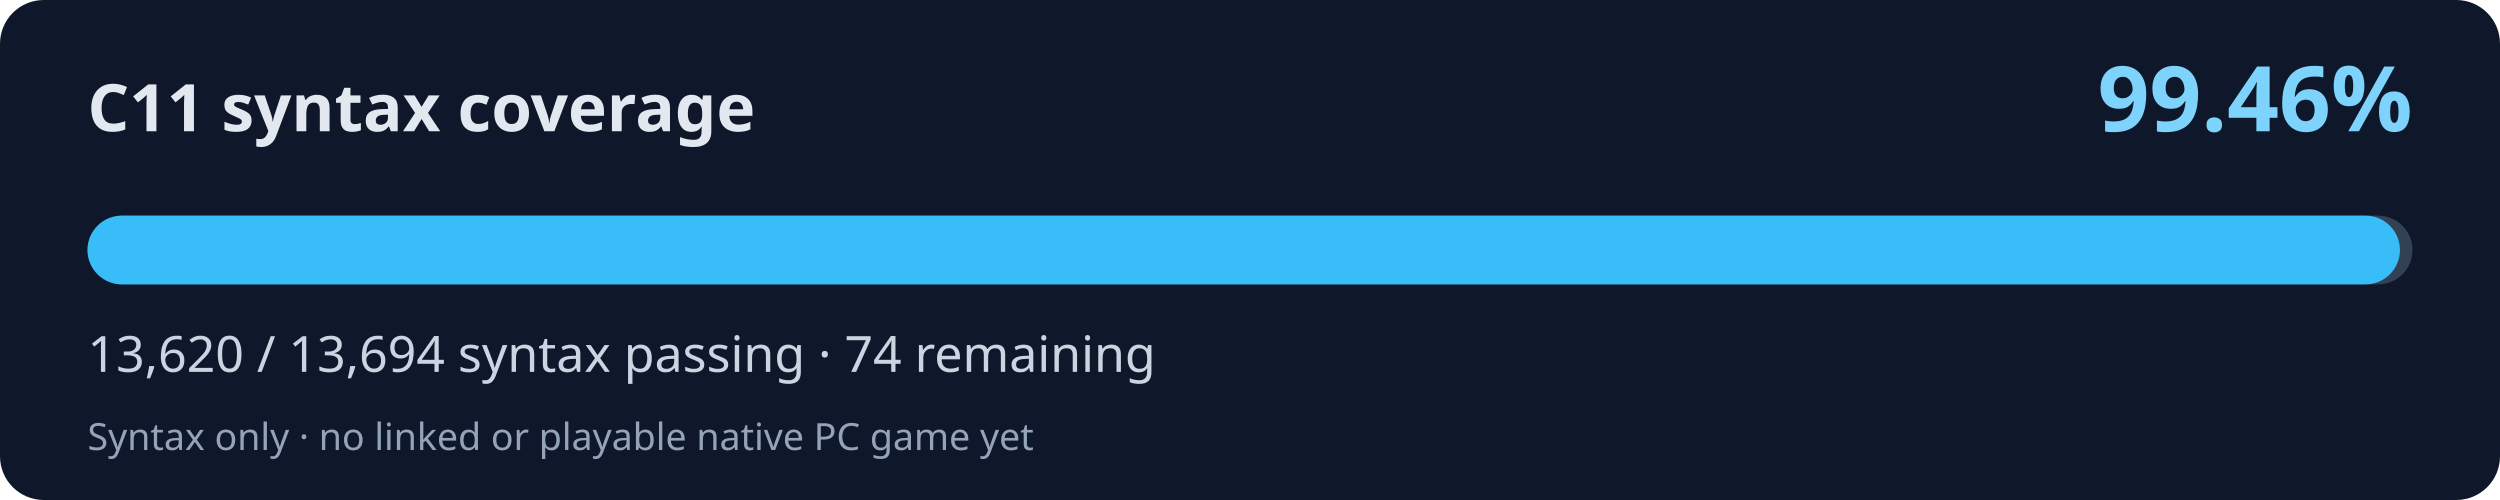
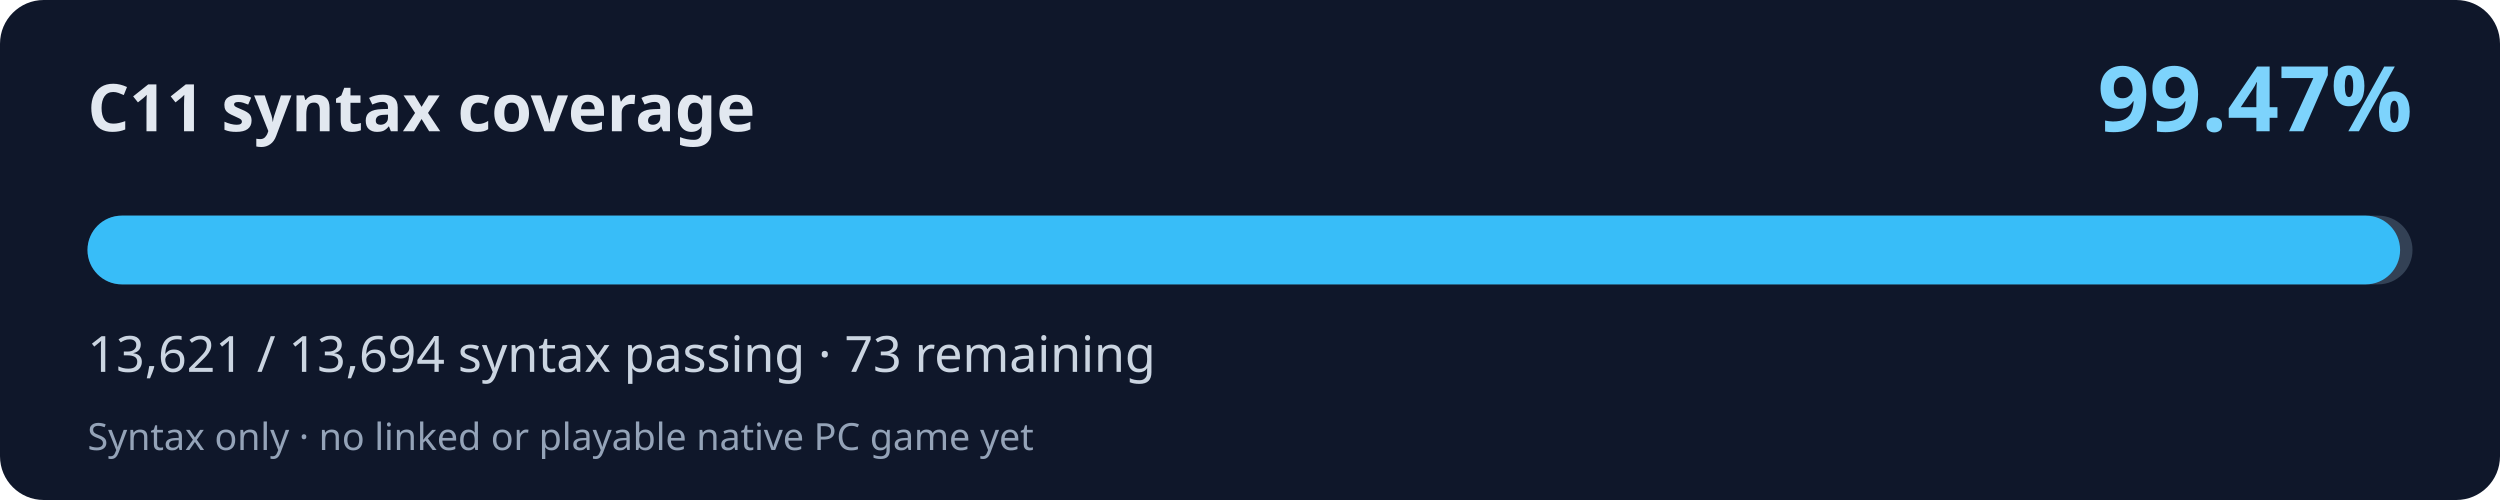
<svg xmlns="http://www.w3.org/2000/svg" width="800" height="160" viewBox="0 0 800 160" role="img" aria-labelledby="title desc">
  <rect width="800" height="160" rx="14" fill="#0f172a" />
  <text x="28" y="42" fill="#e2e8f0" font-family="system-ui,Segoe UI,sans-serif" font-weight="700" font-size="21">C11 syntax coverage</text>
-   <text x="772" y="42" fill="#7dd3fc" font-family="system-ui,Segoe UI,sans-serif" font-weight="700" font-size="29" text-anchor="end">99.46%</text>
+   <text x="772" y="42" fill="#7dd3fc" font-family="system-ui,Segoe UI,sans-serif" font-weight="700" font-size="29" text-anchor="end">99.47%</text>
  <rect x="28" y="69" width="744" height="22" rx="11" fill="#334155" />
-   <rect x="28" y="69" width="739.98" height="22" rx="11" fill="#38bdf8" />
-   <text x="28" y="119" fill="#cbd5e1" font-family="system-ui,Segoe UI,sans-serif" font-size="16">13,620 / 13,694 syntax passing · 74 remaining</text>
+   <rect x="28" y="69" width="740.03" height="22" rx="11" fill="#38bdf8" />
+   <text x="28" y="119" fill="#cbd5e1" font-family="system-ui,Segoe UI,sans-serif" font-size="16">13,621 / 13,694 syntax passing · 73 remaining</text>
  <text x="28" y="144" fill="#94a3b8" font-family="system-ui,Segoe UI,sans-serif" font-size="12">Syntax only · no linked or playable native PC game yet</text>
</svg>
